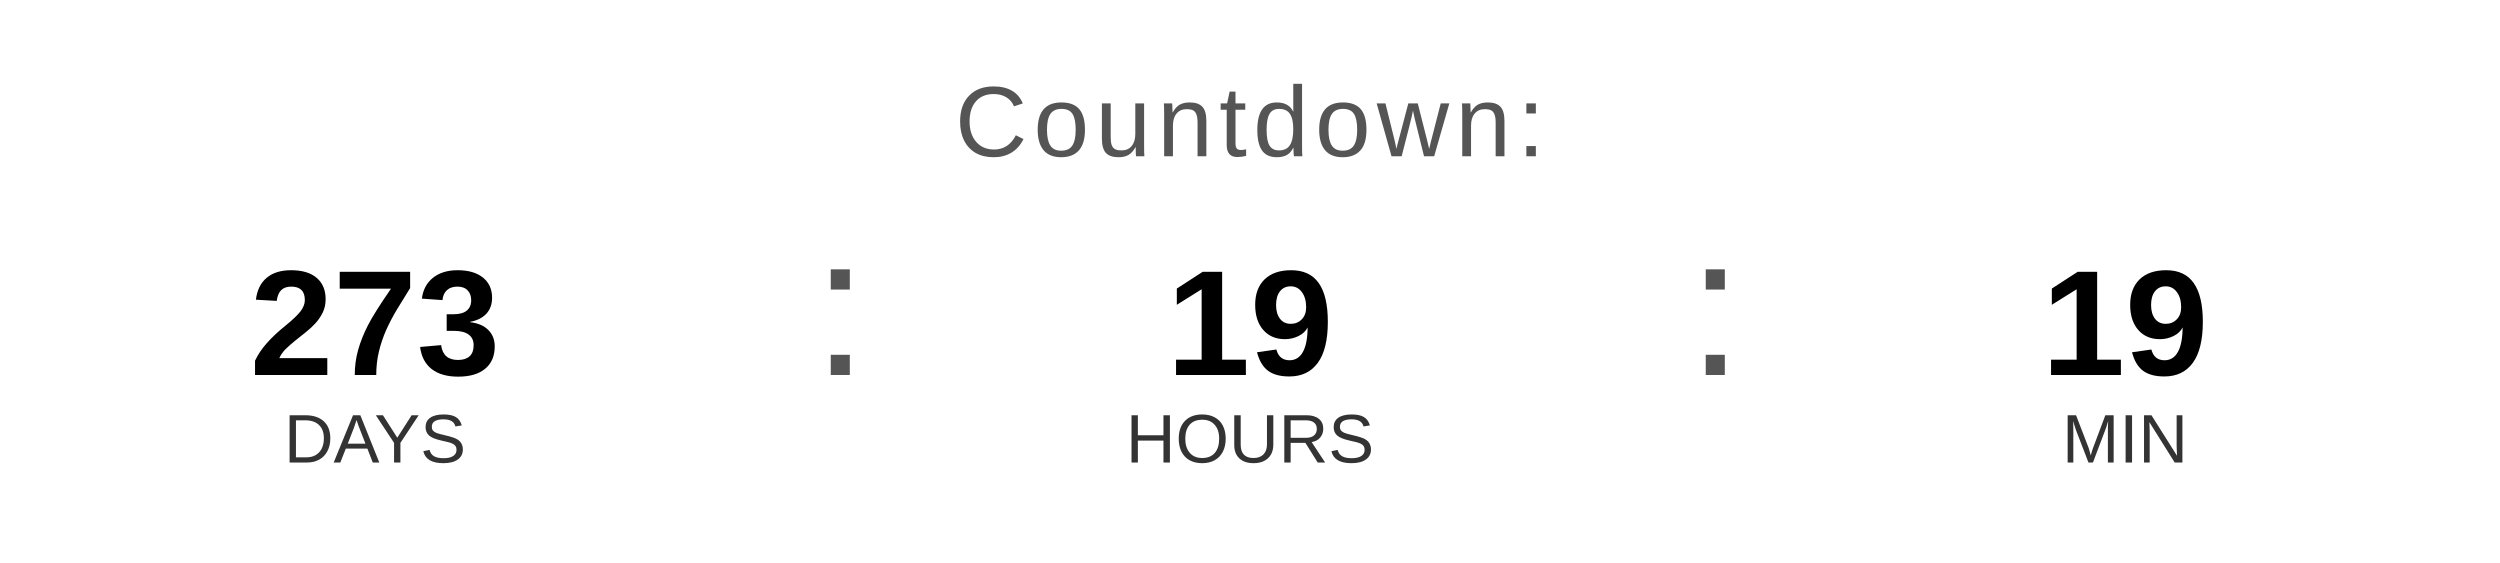
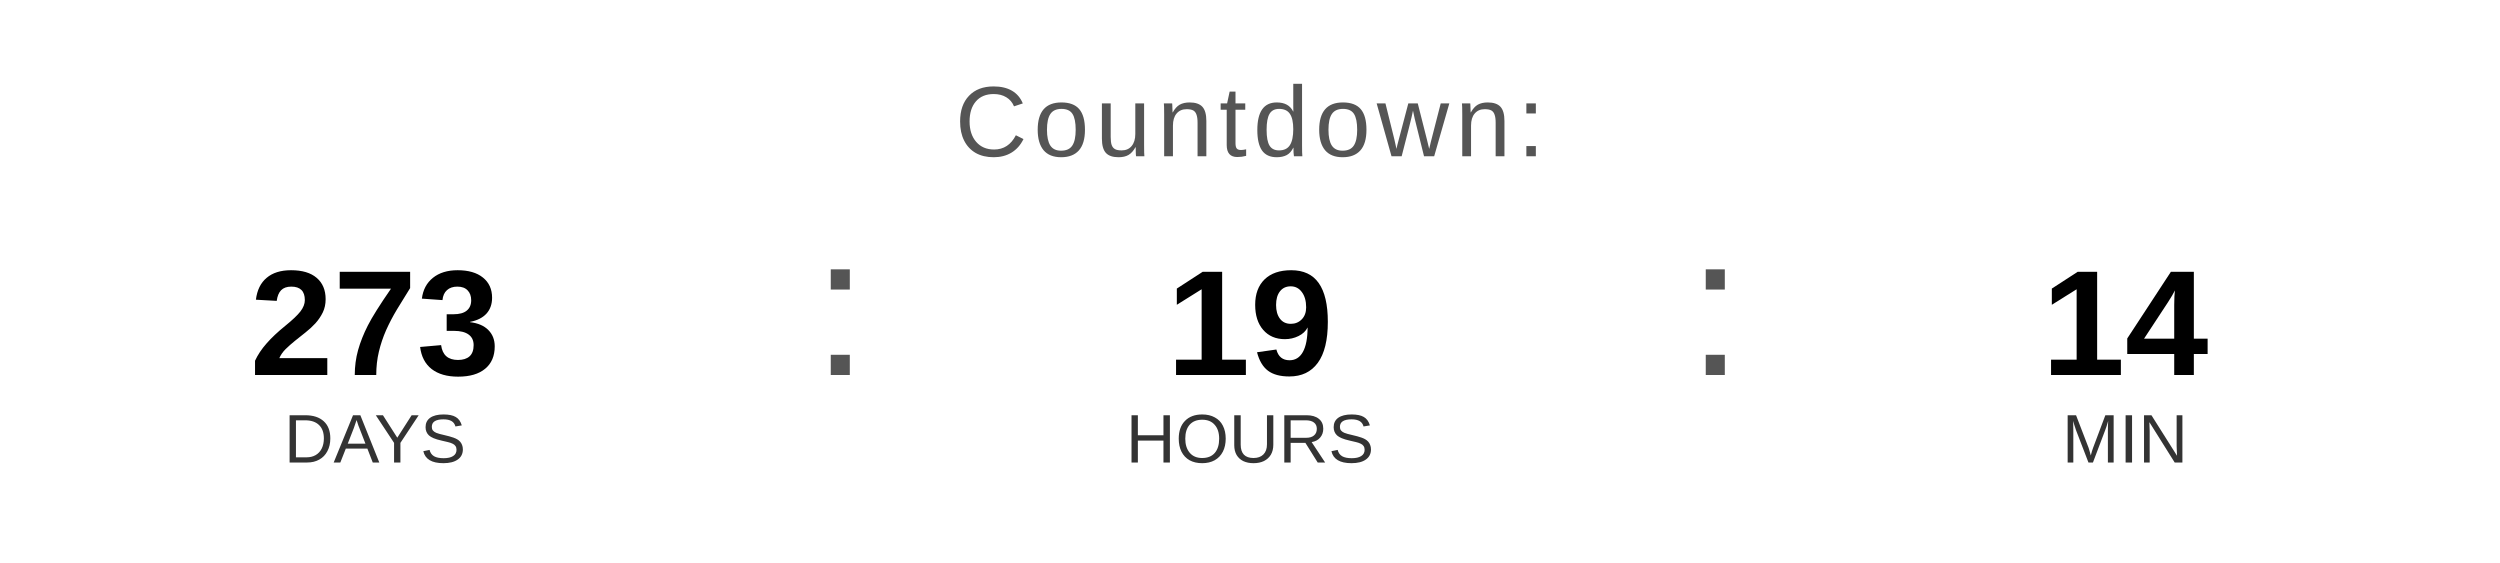
<svg xmlns="http://www.w3.org/2000/svg" width="400" height="90" viewBox="0 0 400 90">
  <text x="200" y="25" font-family="Arial, Helvetica, sans-serif" font-size="16" fill="#555555" text-anchor="middle" letter-spacing="1">
    Countdown:
  </text>
  <text x="60" y="60" font-family="Arial, Helvetica, sans-serif" font-size="24" font-weight="bold" fill="#000000" text-anchor="middle">273</text>
  <text x="60" y="74" font-family="Arial, Helvetica, sans-serif" font-size="11" fill="#333333" text-anchor="middle">DAYS</text>
  <text x="130" y="60" font-family="Arial, sans-serif" font-size="32" fill="#555555">:</text>
  <text x="200" y="60" font-family="Arial, Helvetica, sans-serif" font-size="24" font-weight="bold" fill="#000000" text-anchor="middle">19</text>
  <text x="200" y="74" font-family="Arial, Helvetica, sans-serif" font-size="11" fill="#333333" text-anchor="middle">HOURS</text>
  <text x="270" y="60" font-family="Arial, sans-serif" font-size="32" fill="#555555">:</text>
-   <text x="340" y="60" font-family="Arial, Helvetica, sans-serif" font-size="24" font-weight="bold" fill="#000000" text-anchor="middle">19</text>
+   <text x="340" y="60" font-family="Arial, Helvetica, sans-serif" font-size="24" font-weight="bold" fill="#000000" text-anchor="middle">14</text>
  <text x="340" y="74" font-family="Arial, Helvetica, sans-serif" font-size="11" fill="#333333" text-anchor="middle">MIN</text>
</svg>
